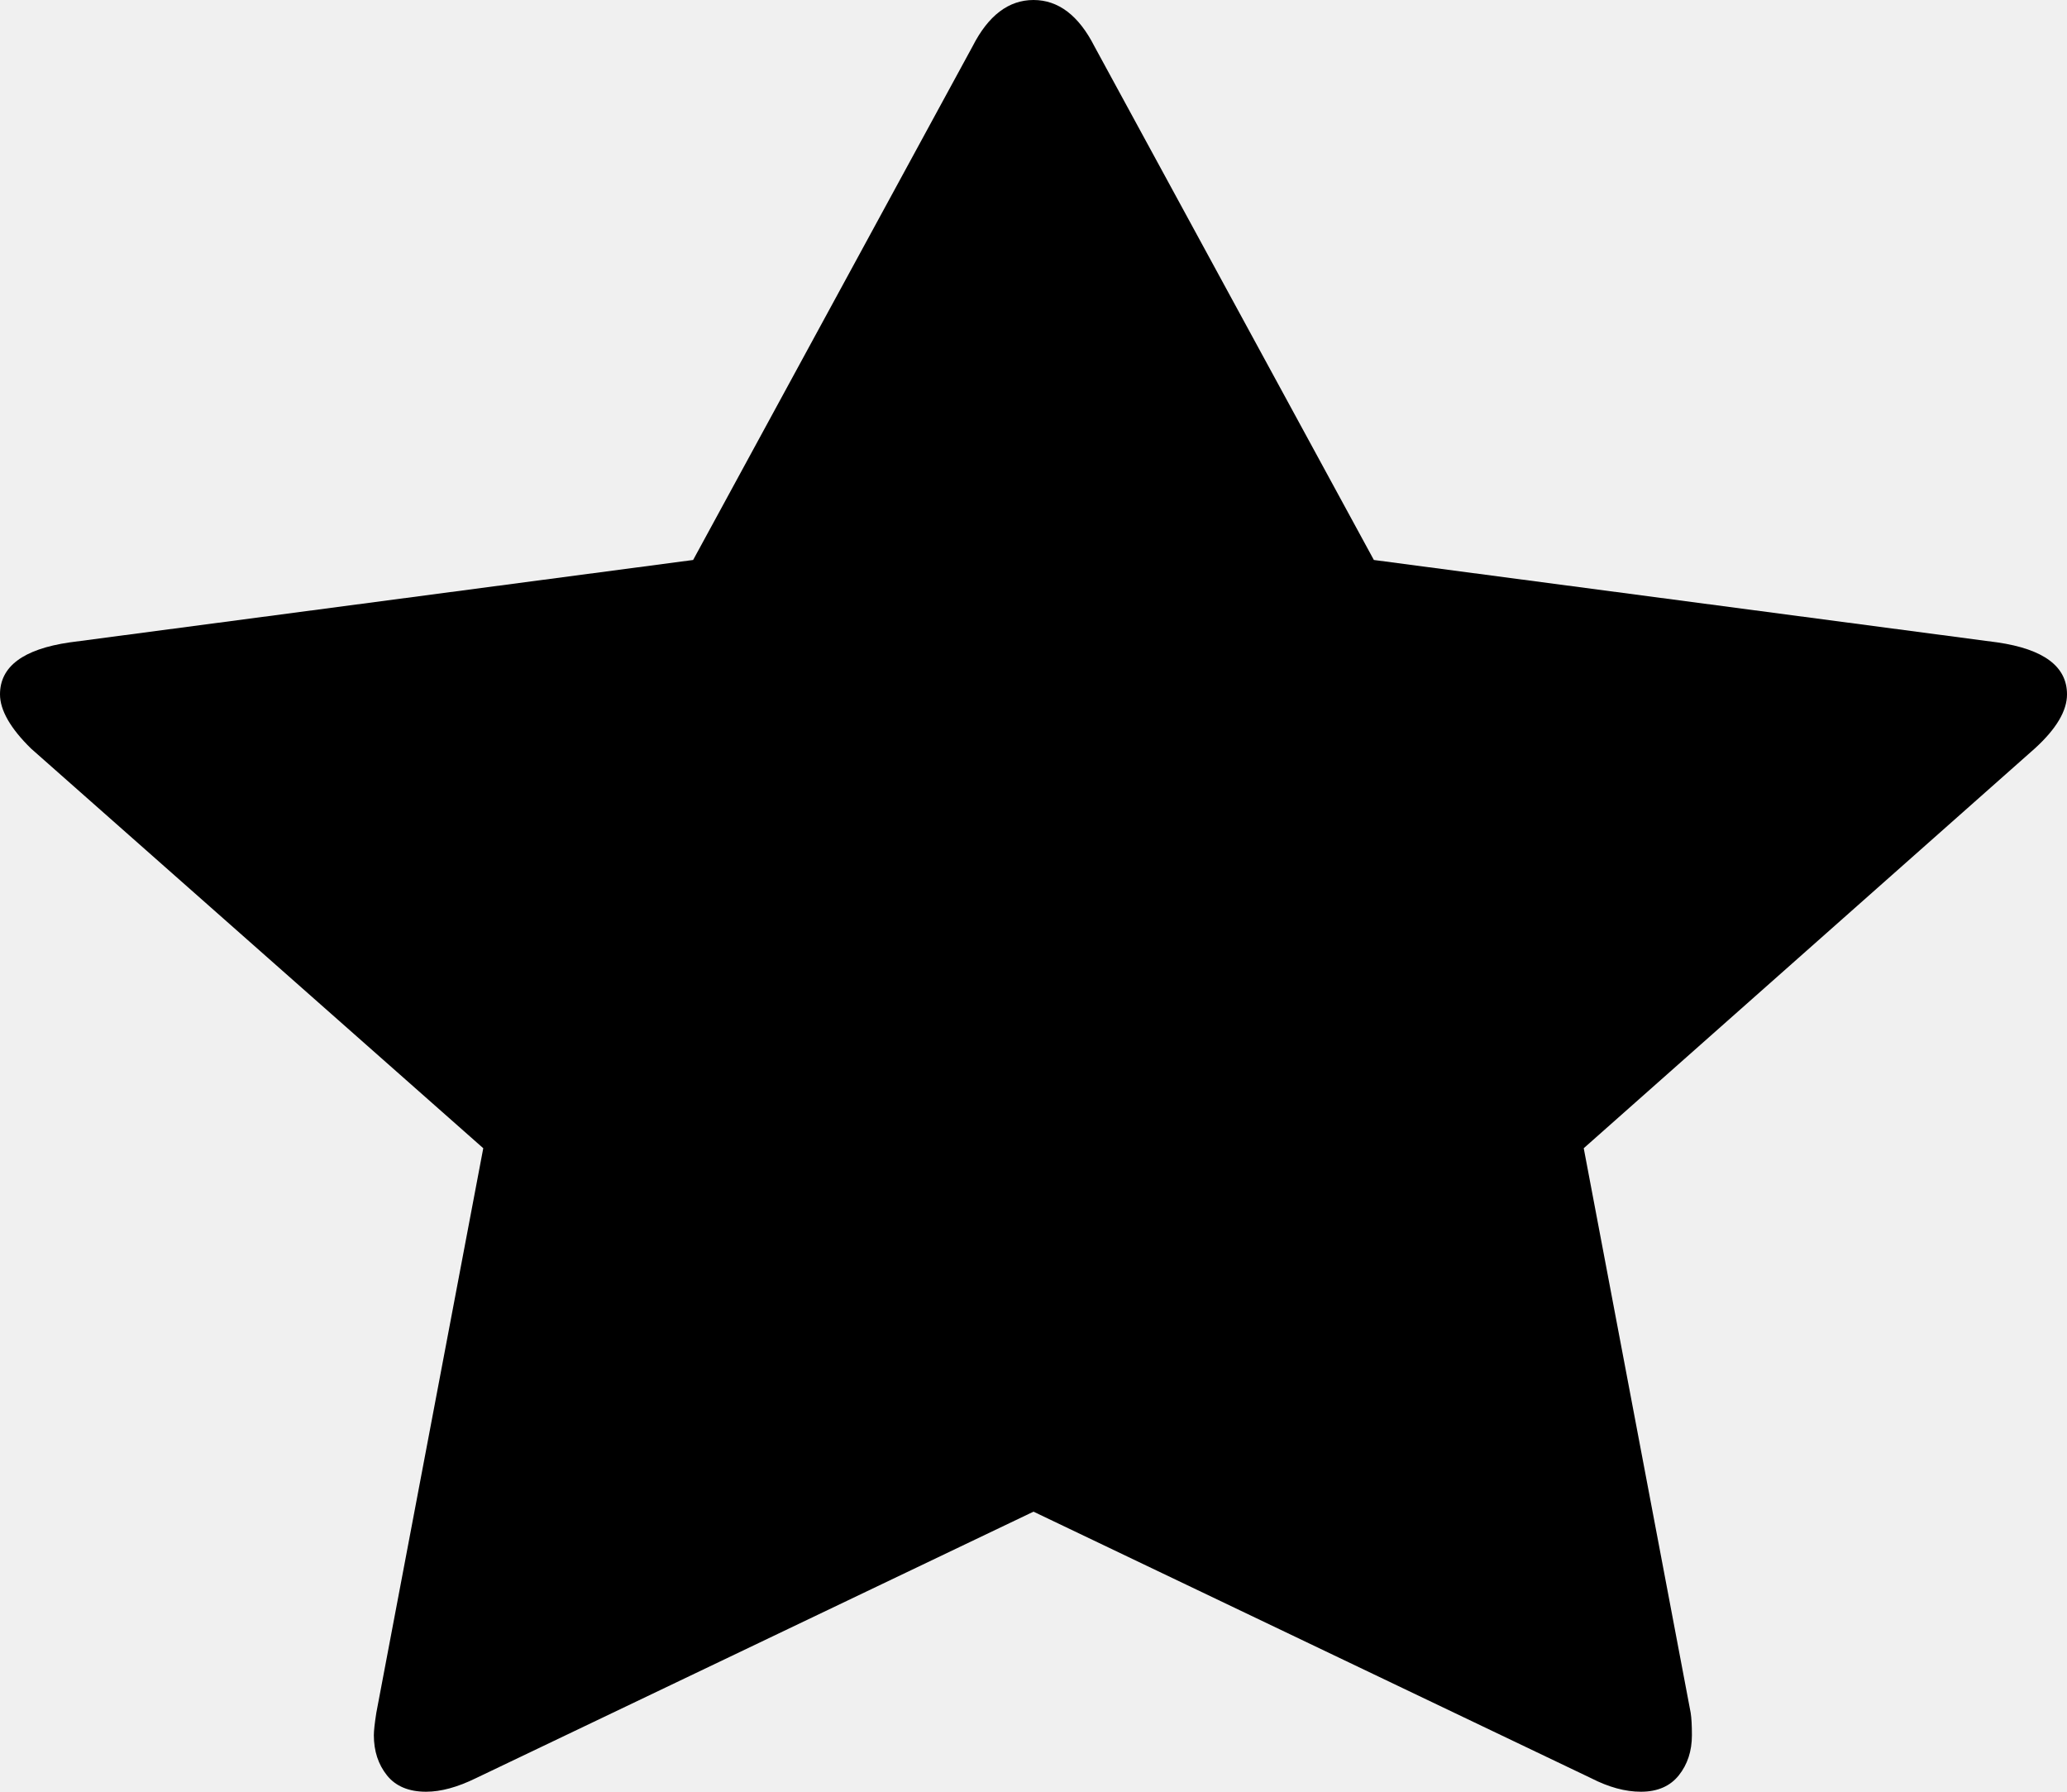
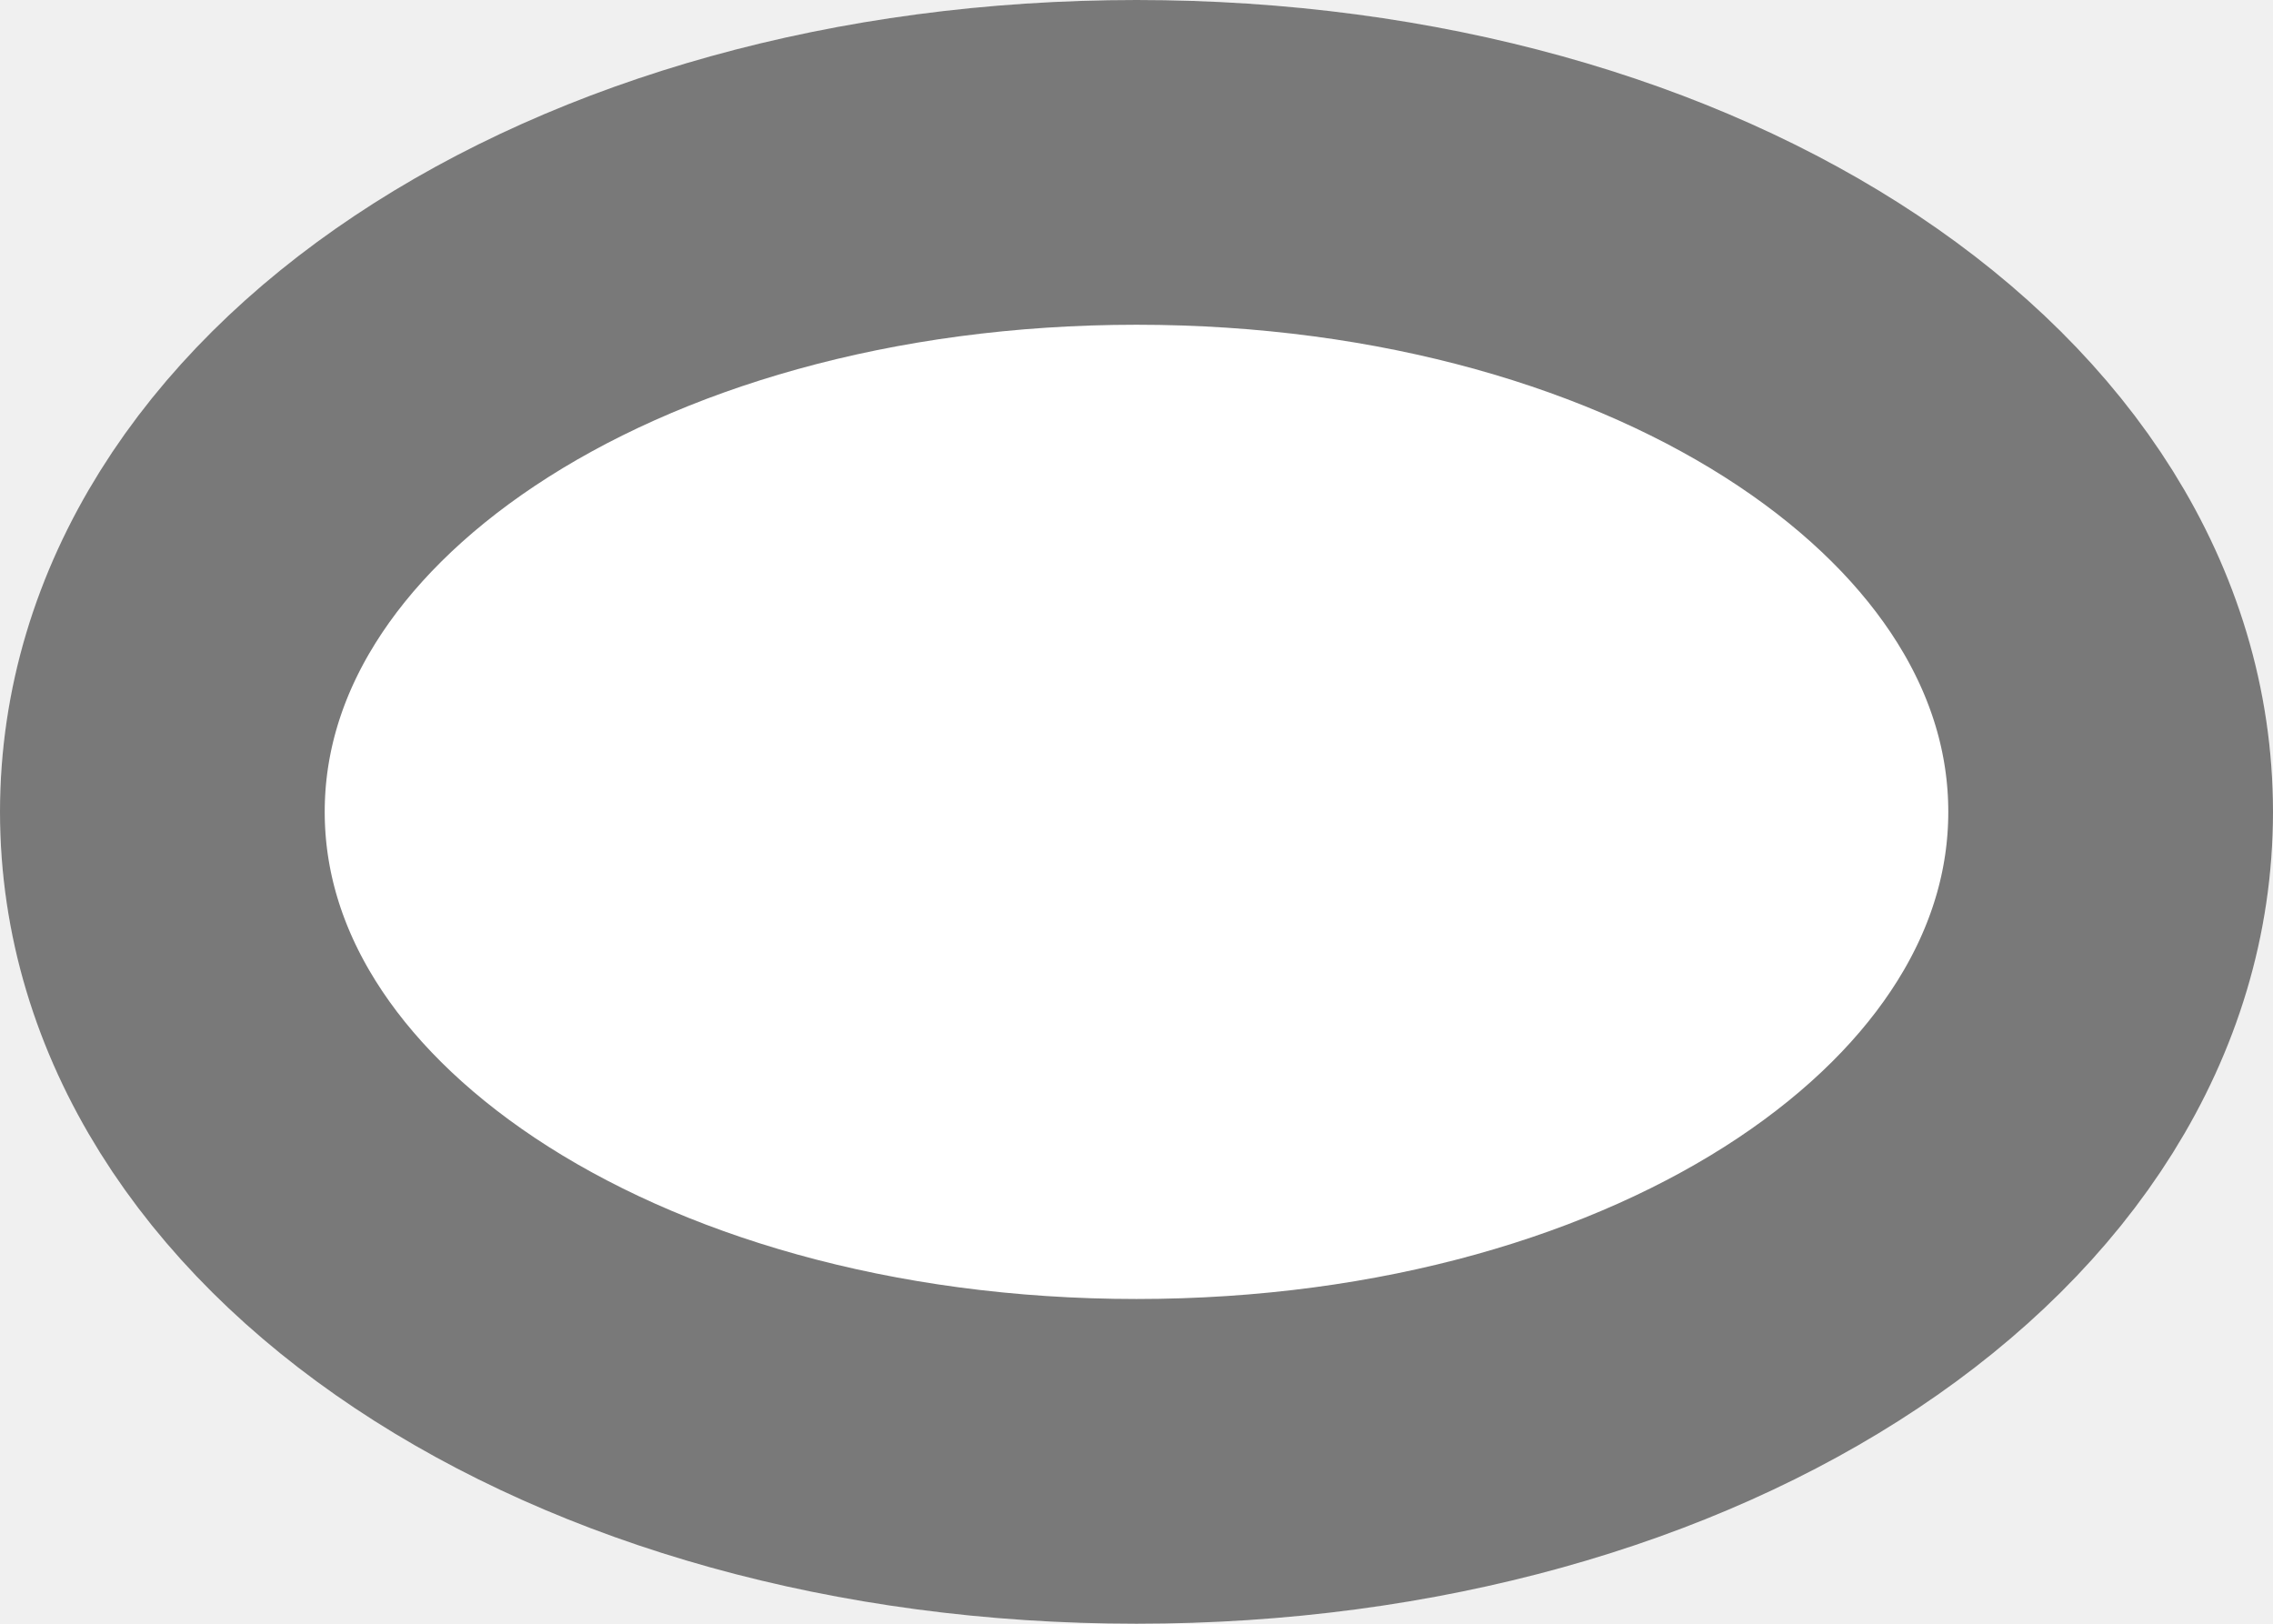
- <svg xmlns="http://www.w3.org/2000/svg" version="1.1" width="15px" height="13px">
-   <g transform="matrix(1 0 0 1 -1122 -505 )">
-     <path d="M 14.495 4.661  C 14.832 4.71  15 4.836  15 5.038  C 15 5.158  14.922 5.289  14.766 5.431  L 11.493 8.331  L 12.269 12.427  C 12.275 12.465  12.278 12.519  12.278 12.59  C 12.278 12.705  12.246 12.802  12.183 12.881  C 12.12 12.96  12.028 13  11.908 13  C 11.794 13  11.674 12.967  11.547 12.902  L 7.5 10.968  L 3.453 12.902  C 3.32 12.967  3.2 13  3.092 13  C 2.966 13  2.871 12.96  2.808 12.881  C 2.745 12.802  2.713 12.705  2.713 12.59  C 2.713 12.558  2.719 12.503  2.731 12.427  L 3.507 8.331  L 0.225 5.431  C 0.075 5.284  0 5.152  0 5.038  C 0 4.836  0.168 4.71  0.505 4.661  L 5.03 4.063  L 7.058 0.336  C 7.172 0.112  7.32 0  7.5 0  C 7.68 0  7.828 0.112  7.942 0.336  L 9.97 4.063  L 14.495 4.661  Z " fill-rule="nonzero" fill="#000000" stroke="none" transform="matrix(1 0 0 1 1122 505 )" />
+ <svg xmlns="http://www.w3.org/2000/svg" version="1.1" width="7px" height="5px">
+   <g transform="matrix(1 0 0 1 -2080 -882 )">
+     <path d="M 2083.5 882  C 2085.46 882  2087 883.1  2087 884.5  C 2087 885.9  2085.46 887  2083.5 887  C 2081.54 887  2080 885.9  2080 884.5  C 2080 883.1  2081.54 882  2083.5 882  Z " fill-rule="nonzero" fill="#ffffff" stroke="none" />
+     <path d="M 2083.5 882.5  C 2085.18 882.5  2086.5 883.38  2086.5 884.5  C 2086.5 885.62  2085.18 886.5  2083.5 886.5  C 2081.82 886.5  2080.5 885.62  2080.5 884.5  C 2080.5 883.38  2081.82 882.5  2083.5 882.5  Z " stroke-width="1" stroke="#797979" fill="none" />
  </g>
</svg>
